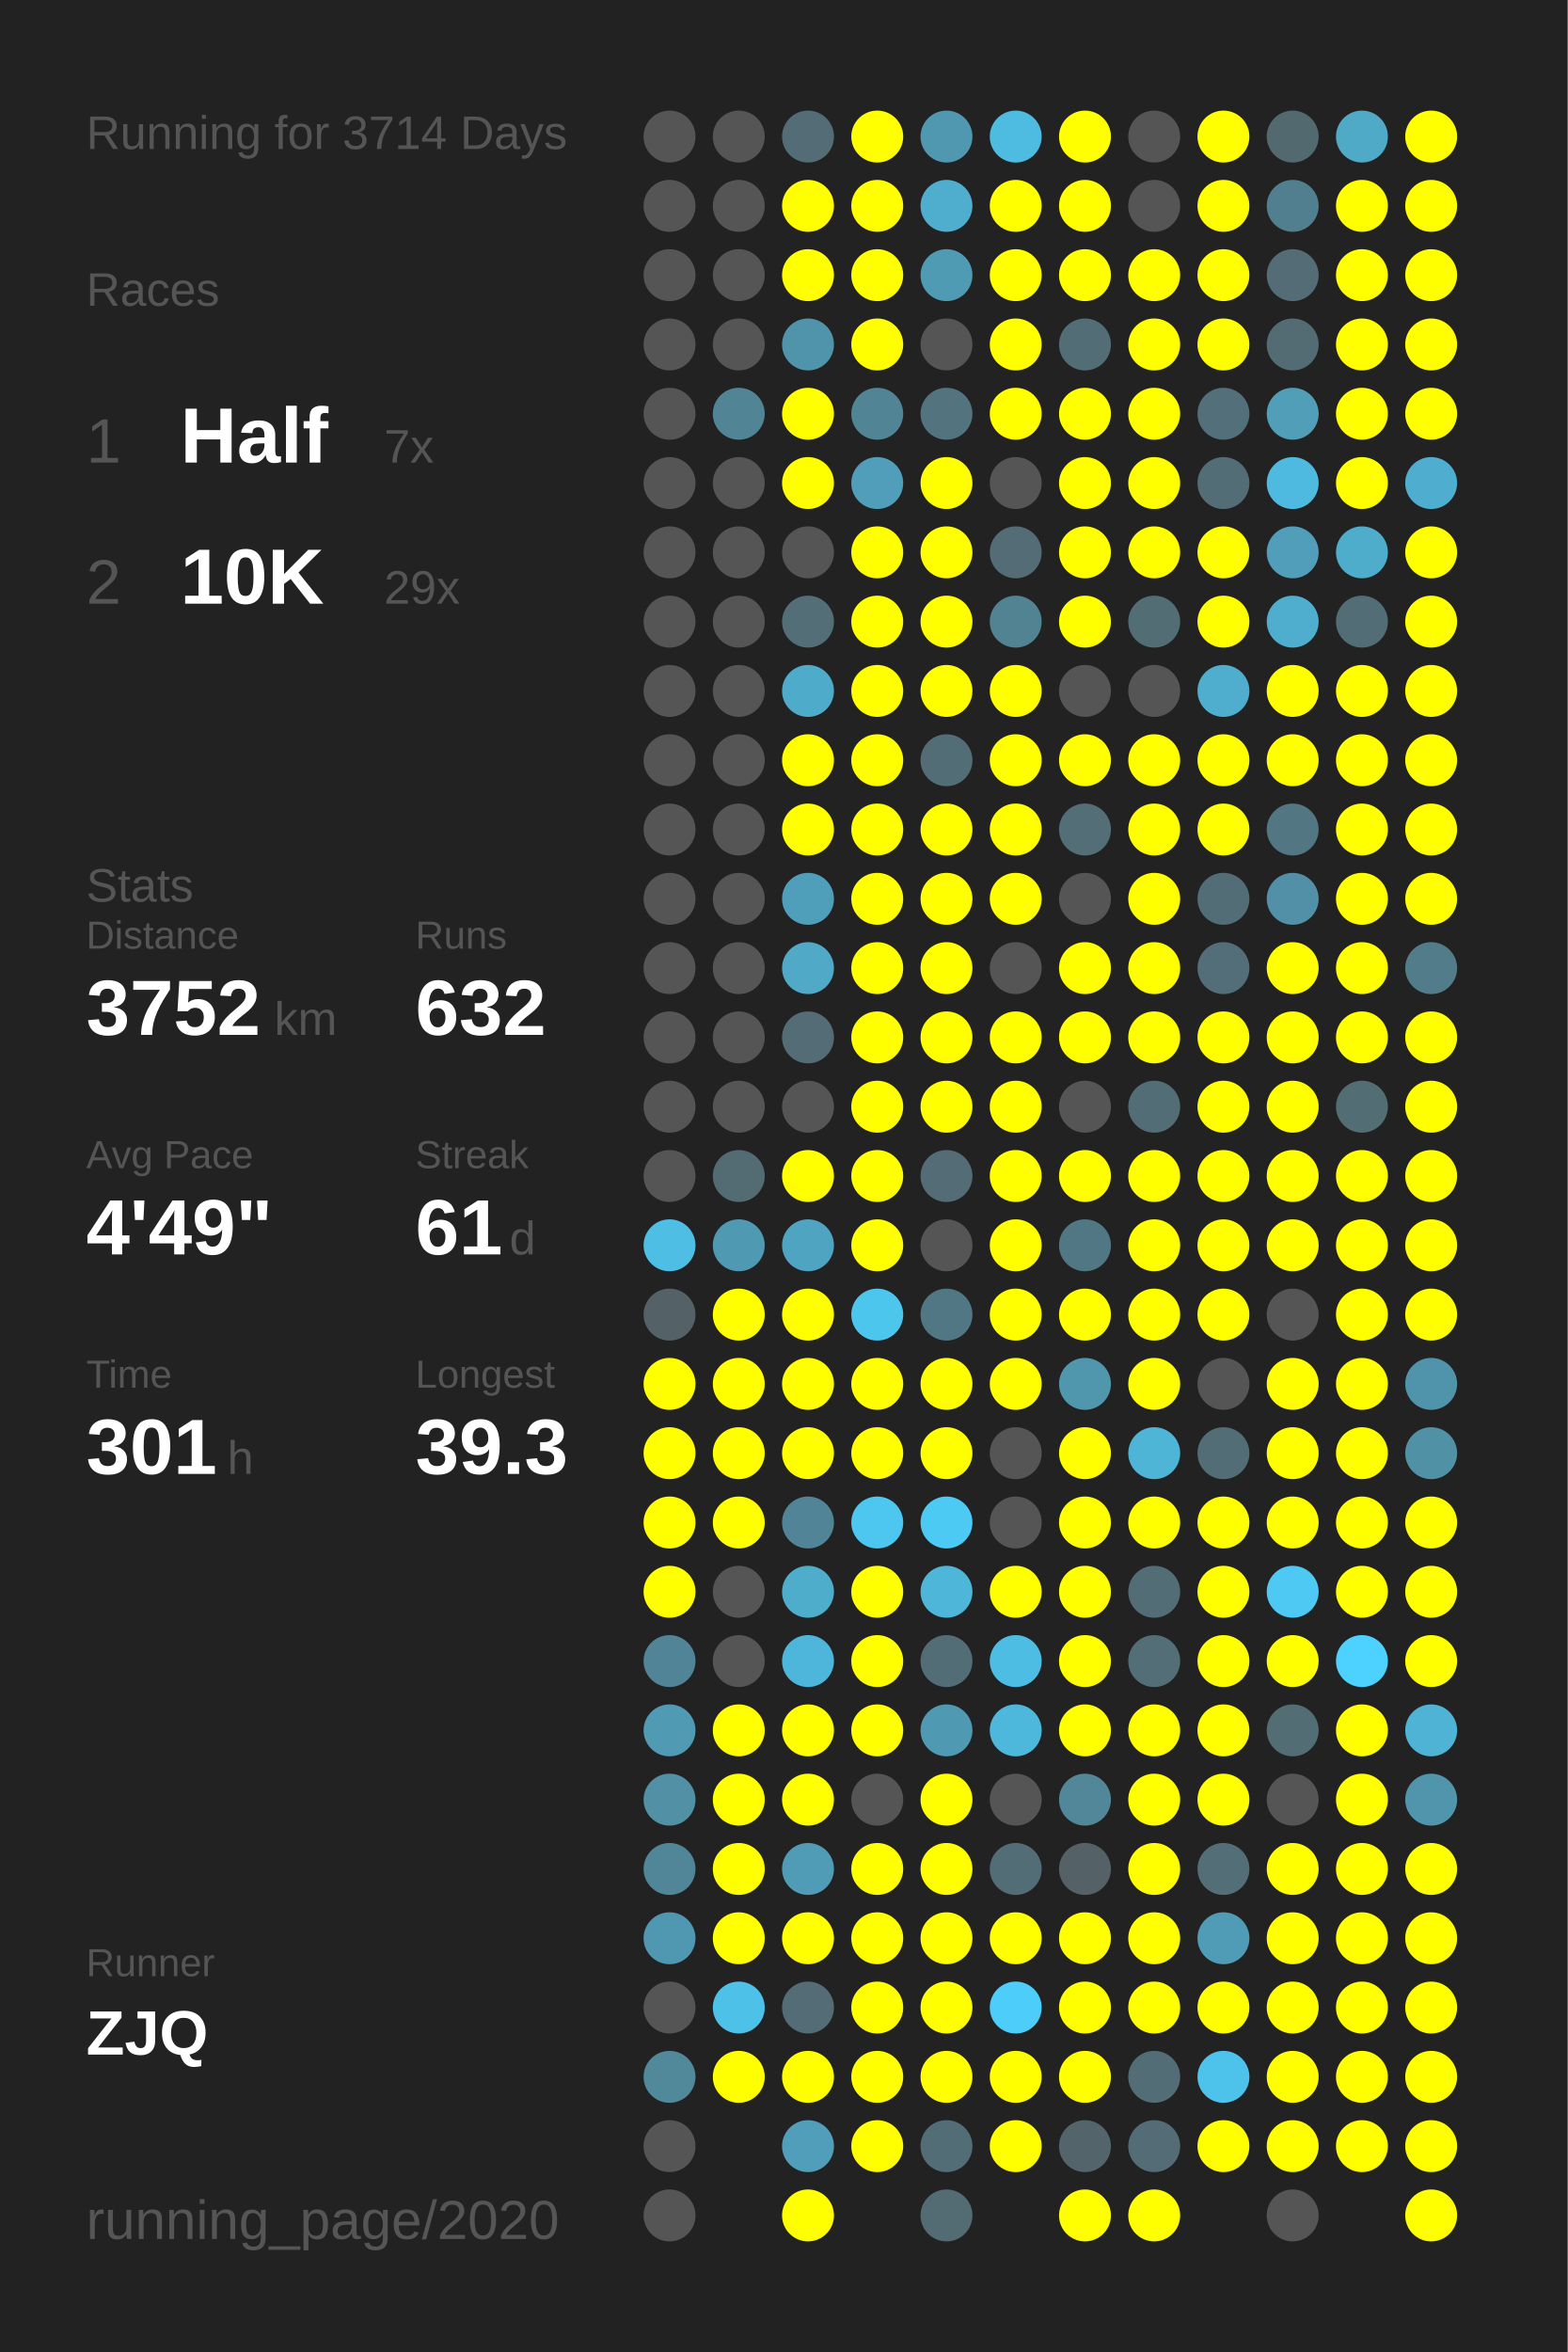
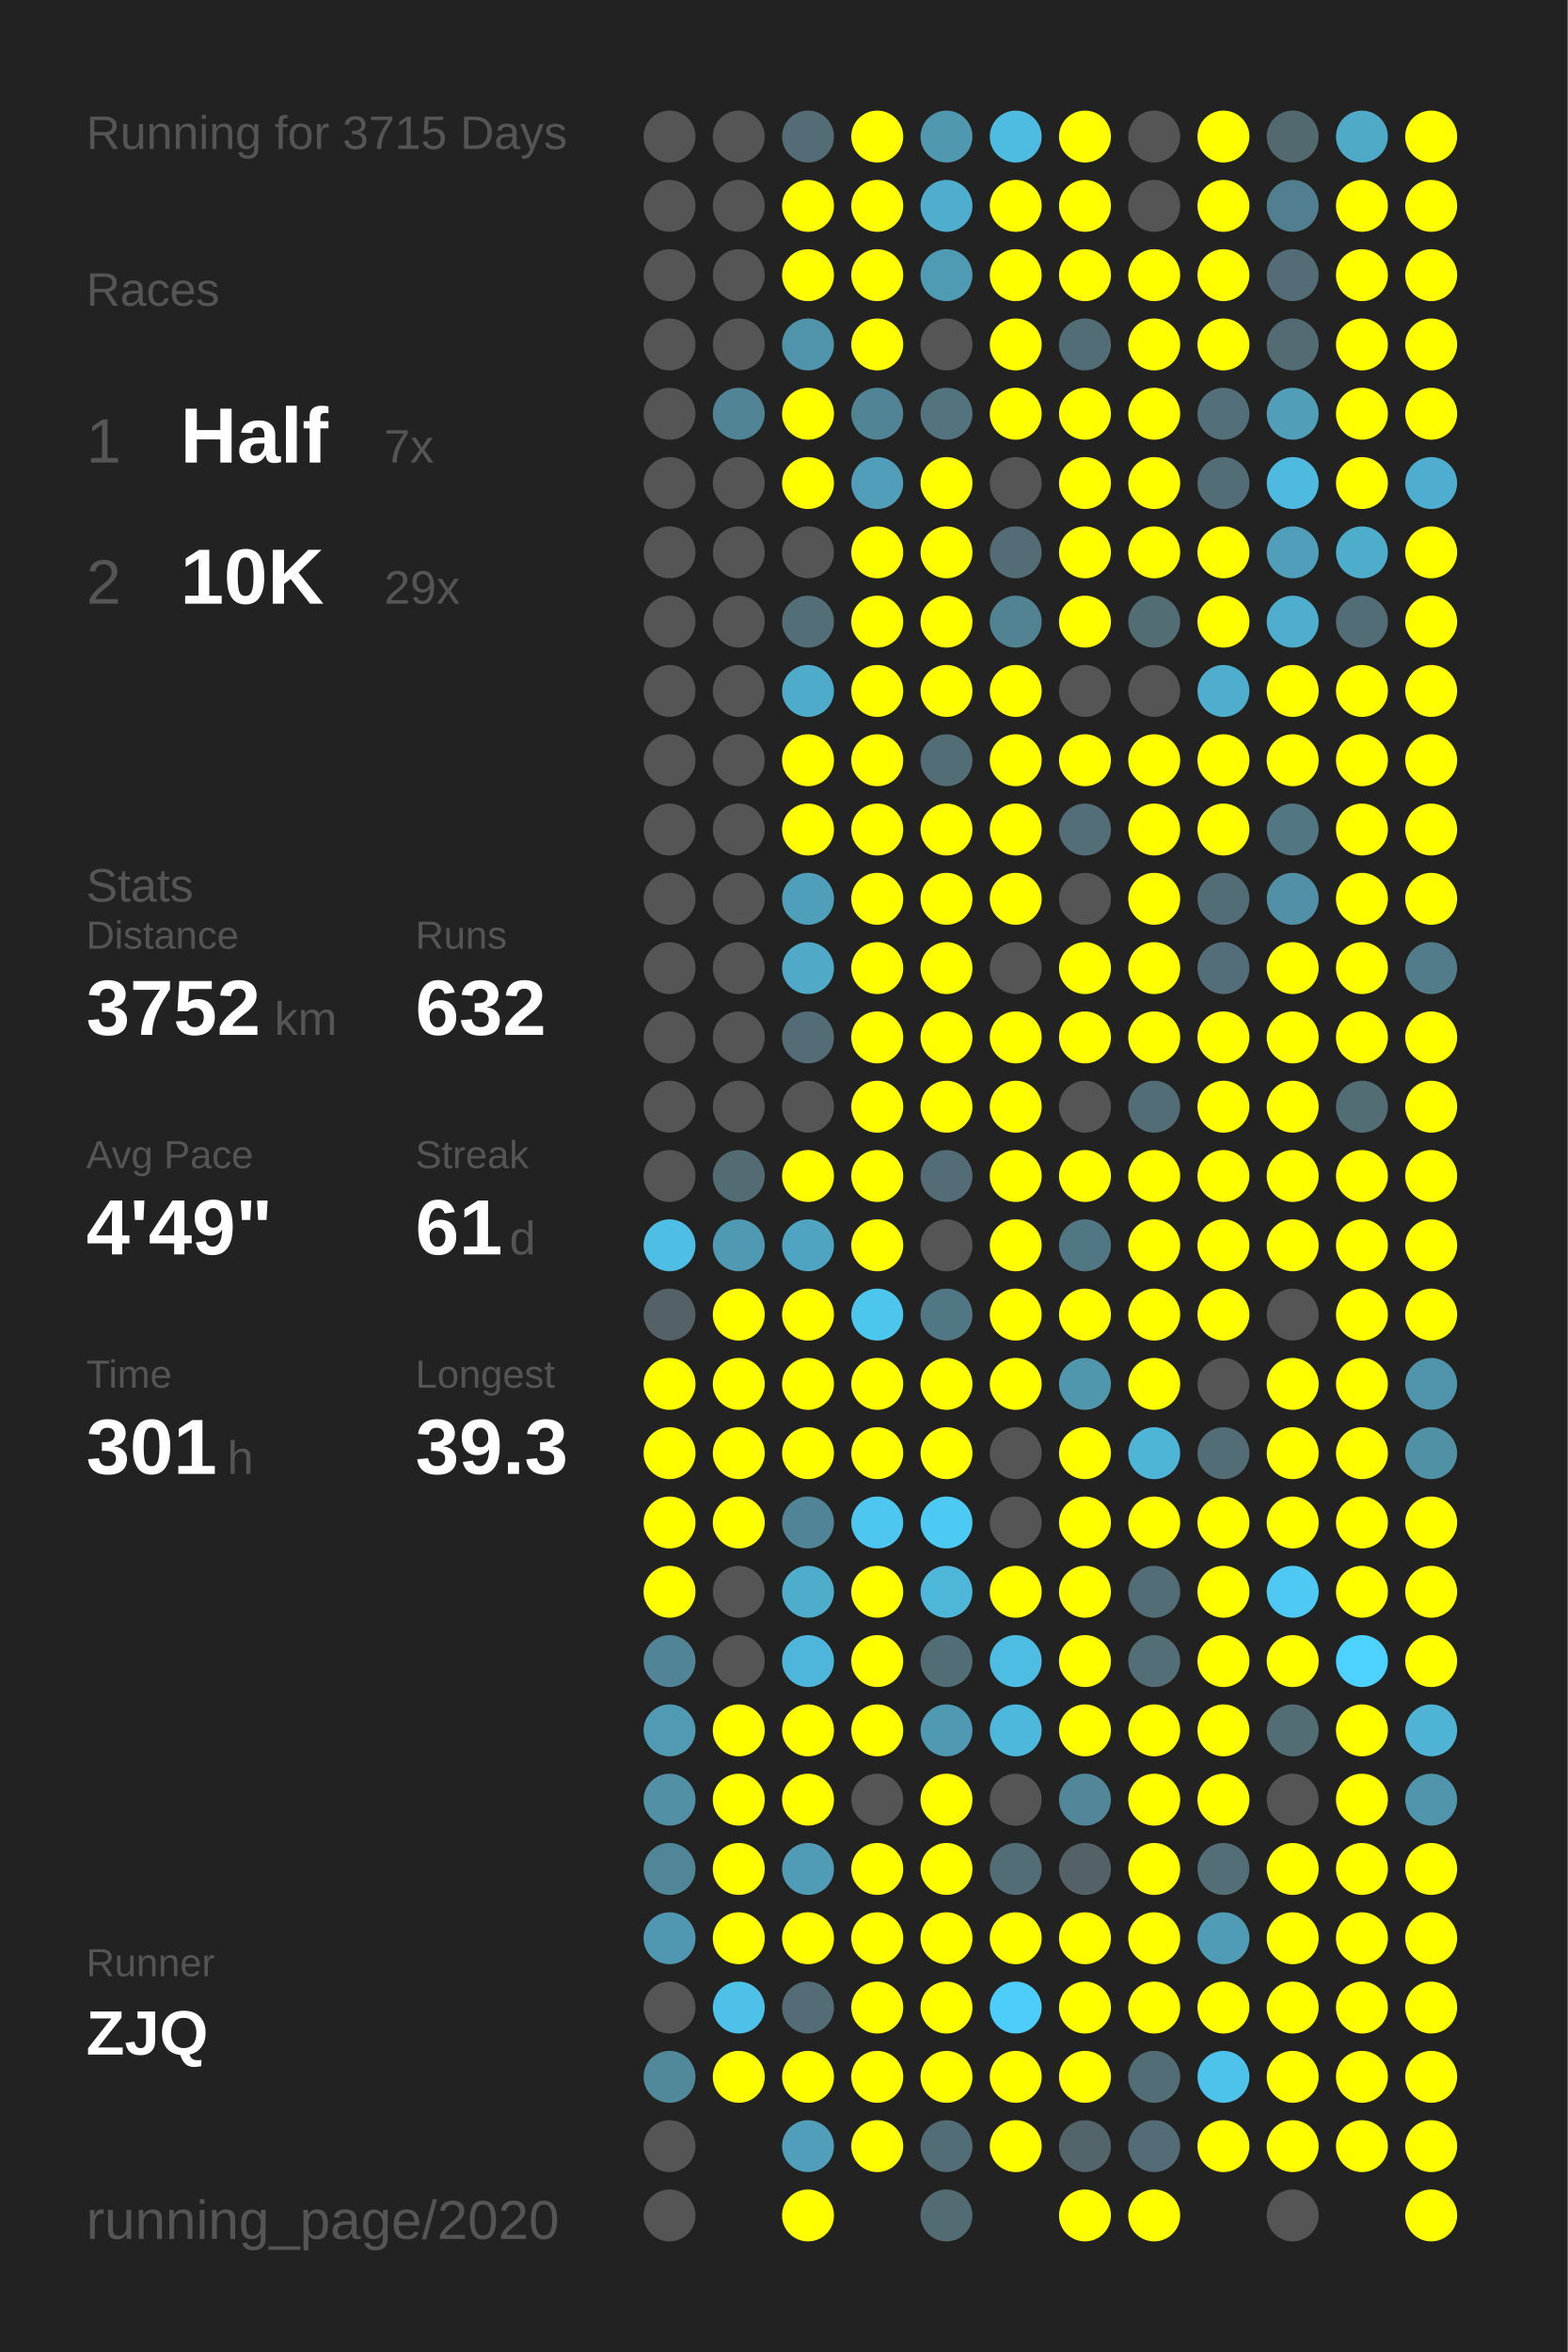
<svg xmlns="http://www.w3.org/2000/svg" baseProfile="full" height="300mm" version="1.1" viewBox="0,0,200,300" width="200mm">
  <defs />
  <rect fill="#222222" height="300" width="200" x="0" y="0" />
-   <text fill="#555555" style="font-size:6px; font-family:Arial;" x="11" y="19">Running for 3714 Days</text>
+   <text fill="#555555" style="font-size:6px; font-family:Arial;" x="11" y="19">Running for 3715 Days</text>
  <text fill="#555555" style="font-size:6px; font-family:Arial;" x="11" y="39">Races</text>
  <text fill="#555555" style="font-size:8px; font-family:Arial;" x="11" y="59">1</text>
  <text fill="#FFFFFF" style="font-size:10px; font-family:Arial; font-weight:bold;" x="23" y="59">Half</text>
  <text fill="#555555" style="font-size:6px; font-family:Arial;" x="49" y="59">7x</text>
  <text fill="#555555" style="font-size:8px; font-family:Arial;" x="11" y="77">2</text>
  <text fill="#FFFFFF" style="font-size:10px; font-family:Arial; font-weight:bold;" x="23" y="77">10K</text>
  <text fill="#555555" style="font-size:6px; font-family:Arial;" x="49" y="77">29x</text>
  <text fill="#555555" style="font-size:6px; font-family:Arial;" x="11" y="115">Stats</text>
  <text fill="#555555" style="font-size:5px; font-family:Arial;" x="11" y="121">Distance</text>
  <text fill="#FFFFFF" style="font-size:10px; font-family:Arial; font-weight:bold;" x="11" y="132">3752</text>
  <text fill="#555555" style="font-size:6px; font-family:Arial;" x="35" y="132">km</text>
  <text fill="#555555" style="font-size:5px; font-family:Arial;" x="53" y="121">Runs</text>
  <text fill="#FFFFFF" style="font-size:10px; font-family:Arial; font-weight:bold;" x="53" y="132">632</text>
  <text fill="#555555" style="font-size:5px; font-family:Arial;" x="11" y="149">Avg Pace</text>
  <text fill="#FFFFFF" style="font-size:10px; font-family:Arial; font-weight:bold;" x="11" y="160">4'49"</text>
  <text fill="#555555" style="font-size:5px; font-family:Arial;" x="53" y="149">Streak</text>
  <text fill="#FFFFFF" style="font-size:10px; font-family:Arial; font-weight:bold;" x="53" y="160">61</text>
  <text fill="#555555" style="font-size:6px; font-family:Arial;" x="65" y="160">d</text>
  <text fill="#555555" style="font-size:5px; font-family:Arial;" x="11" y="177">Time</text>
  <text fill="#FFFFFF" style="font-size:10px; font-family:Arial; font-weight:bold;" x="11" y="188">301</text>
  <text fill="#555555" style="font-size:6px; font-family:Arial;" x="29" y="188">h</text>
  <text fill="#555555" style="font-size:5px; font-family:Arial;" x="53" y="177">Longest</text>
  <text fill="#FFFFFF" style="font-size:10px; font-family:Arial; font-weight:bold;" x="53" y="188">39.3</text>
  <text fill="#555555" style="font-size:5px; font-family:Arial;" x="11" y="252.065">Runner</text>
  <text fill="#FFFFFF" style="font-size:8px; font-family:Arial; font-weight:bold;" x="11" y="262.065">ZJQ</text>
  <text fill="#555555" style="font-size:7px; font-family:Arial;" x="11" y="285.581">running_page/2020</text>
  <circle cx="85.417" cy="17.419" fill="#555555" r="3.312" />
  <circle cx="85.417" cy="26.258" fill="#555555" r="3.312" />
  <circle cx="85.417" cy="35.097" fill="#555555" r="3.312" />
  <circle cx="85.417" cy="43.935" fill="#555555" r="3.312" />
  <circle cx="85.417" cy="52.774" fill="#555555" r="3.312" />
  <circle cx="85.417" cy="61.613" fill="#555555" r="3.312" />
  <circle cx="85.417" cy="70.452" fill="#555555" r="3.312" />
  <circle cx="85.417" cy="79.29" fill="#555555" r="3.312" />
  <circle cx="85.417" cy="88.129" fill="#555555" r="3.312" />
  <circle cx="85.417" cy="96.968" fill="#555555" r="3.312" />
  <circle cx="85.417" cy="105.806" fill="#555555" r="3.312" />
  <circle cx="85.417" cy="114.645" fill="#555555" r="3.312" />
  <circle cx="85.417" cy="123.484" fill="#555555" r="3.312" />
  <circle cx="85.417" cy="132.323" fill="#555555" r="3.312" />
  <circle cx="85.417" cy="141.161" fill="#555555" r="3.312" />
  <circle cx="85.417" cy="150" fill="#555555" r="3.312" />
  <circle cx="85.417" cy="158.839" fill="#4ebee4" r="3.312" />
  <circle cx="85.417" cy="167.677" fill="#546166" r="3.312" />
  <circle cx="85.417" cy="176.516" fill="#FFFF00" r="3.312" />
  <circle cx="85.417" cy="185.355" fill="#FFFF00" r="3.312" />
  <circle cx="85.417" cy="194.194" fill="#FFFF00" r="3.312" />
  <circle cx="85.417" cy="203.032" fill="#FFFF00" r="3.312" />
  <circle cx="85.417" cy="211.871" fill="#518496" r="3.312" />
  <circle cx="85.417" cy="220.71" fill="#509ab3" r="3.312" />
  <circle cx="85.417" cy="229.548" fill="#5190a5" r="3.312" />
  <circle cx="85.417" cy="238.387" fill="#518698" r="3.312" />
  <circle cx="85.417" cy="247.226" fill="#5098b1" r="3.312" />
  <circle cx="85.417" cy="256.065" fill="#555555" r="3.312" />
  <circle cx="85.417" cy="264.903" fill="#51889a" r="3.312" />
  <circle cx="85.417" cy="273.742" fill="#555555" r="3.312" />
  <circle cx="85.417" cy="282.581" fill="#555555" r="3.312" />
  <circle cx="94.25" cy="17.419" fill="#555555" r="3.312" />
  <circle cx="94.25" cy="26.258" fill="#555555" r="3.312" />
  <circle cx="94.25" cy="35.097" fill="#555555" r="3.312" />
  <circle cx="94.25" cy="43.935" fill="#555555" r="3.312" />
  <circle cx="94.25" cy="52.774" fill="#518596" r="3.312" />
  <circle cx="94.25" cy="61.613" fill="#555555" r="3.312" />
  <circle cx="94.25" cy="70.452" fill="#555555" r="3.312" />
  <circle cx="94.25" cy="79.29" fill="#555555" r="3.312" />
  <circle cx="94.25" cy="88.129" fill="#555555" r="3.312" />
  <circle cx="94.25" cy="96.968" fill="#555555" r="3.312" />
  <circle cx="94.25" cy="105.806" fill="#555555" r="3.312" />
  <circle cx="94.25" cy="114.645" fill="#555555" r="3.312" />
  <circle cx="94.25" cy="123.484" fill="#555555" r="3.312" />
  <circle cx="94.25" cy="132.323" fill="#555555" r="3.312" />
  <circle cx="94.25" cy="141.161" fill="#555555" r="3.312" />
  <circle cx="94.25" cy="150" fill="#536c74" r="3.312" />
  <circle cx="94.25" cy="158.839" fill="#5099b2" r="3.312" />
  <circle cx="94.25" cy="167.677" fill="#FFFF00" r="3.312" />
  <circle cx="94.25" cy="176.516" fill="#FFFF00" r="3.312" />
  <circle cx="94.25" cy="185.355" fill="#FFFF00" r="3.312" />
  <circle cx="94.25" cy="194.194" fill="#FFFF00" r="3.312" />
  <circle cx="94.25" cy="203.032" fill="#555555" r="3.312" />
  <circle cx="94.25" cy="211.871" fill="#555555" r="3.312" />
  <circle cx="94.25" cy="220.71" fill="#FFFF00" r="3.312" />
  <circle cx="94.25" cy="229.548" fill="#FFFF00" r="3.312" />
  <circle cx="94.25" cy="238.387" fill="#FFFF00" r="3.312" />
  <circle cx="94.25" cy="247.226" fill="#FFFF00" r="3.312" />
  <circle cx="94.25" cy="256.065" fill="#4ec1e8" r="3.312" />
  <circle cx="94.25" cy="264.903" fill="#FFFF00" r="3.312" />
  <circle cx="103.083" cy="17.419" fill="#536c75" r="3.312" />
  <circle cx="103.083" cy="26.258" fill="#FFFF00" r="3.312" />
  <circle cx="103.083" cy="35.097" fill="#FFFF00" r="3.312" />
  <circle cx="103.083" cy="43.935" fill="#5094ab" r="3.312" />
  <circle cx="103.083" cy="52.774" fill="#FFFF00" r="3.312" />
  <circle cx="103.083" cy="61.613" fill="#FFFF00" r="3.312" />
  <circle cx="103.083" cy="70.452" fill="#555555" r="3.312" />
  <circle cx="103.083" cy="79.29" fill="#536e77" r="3.312" />
  <circle cx="103.083" cy="88.129" fill="#4fabca" r="3.312" />
  <circle cx="103.083" cy="96.968" fill="#FFFF00" r="3.312" />
  <circle cx="103.083" cy="105.806" fill="#FFFF00" r="3.312" />
  <circle cx="103.083" cy="114.645" fill="#509fba" r="3.312" />
  <circle cx="103.083" cy="123.484" fill="#4fa9c7" r="3.312" />
  <circle cx="103.083" cy="132.323" fill="#536c75" r="3.312" />
  <circle cx="103.083" cy="141.161" fill="#555555" r="3.312" />
  <circle cx="103.083" cy="150" fill="#FFFF00" r="3.312" />
  <circle cx="103.083" cy="158.839" fill="#4fa4c1" r="3.312" />
  <circle cx="103.083" cy="167.677" fill="#FFFF00" r="3.312" />
  <circle cx="103.083" cy="176.516" fill="#FFFF00" r="3.312" />
  <circle cx="103.083" cy="185.355" fill="#FFFF00" r="3.312" />
  <circle cx="103.083" cy="194.194" fill="#518496" r="3.312" />
  <circle cx="103.083" cy="203.032" fill="#4fadcc" r="3.312" />
  <circle cx="103.083" cy="211.871" fill="#4eb6da" r="3.312" />
  <circle cx="103.083" cy="220.71" fill="#FFFF00" r="3.312" />
  <circle cx="103.083" cy="229.548" fill="#FFFF00" r="3.312" />
  <circle cx="103.083" cy="238.387" fill="#509bb5" r="3.312" />
  <circle cx="103.083" cy="247.226" fill="#FFFF00" r="3.312" />
  <circle cx="103.083" cy="256.065" fill="#536c75" r="3.312" />
  <circle cx="103.083" cy="264.903" fill="#FFFF00" r="3.312" />
  <circle cx="103.083" cy="273.742" fill="#509eb9" r="3.312" />
  <circle cx="103.083" cy="282.581" fill="#FFFF00" r="3.312" />
  <circle cx="111.917" cy="17.419" fill="#FFFF00" r="3.312" />
  <circle cx="111.917" cy="26.258" fill="#FFFF00" r="3.312" />
  <circle cx="111.917" cy="35.097" fill="#FFFF00" r="3.312" />
  <circle cx="111.917" cy="43.935" fill="#FFFF00" r="3.312" />
  <circle cx="111.917" cy="52.774" fill="#518596" r="3.312" />
  <circle cx="111.917" cy="61.613" fill="#509eb9" r="3.312" />
  <circle cx="111.917" cy="70.452" fill="#FFFF00" r="3.312" />
  <circle cx="111.917" cy="79.29" fill="#FFFF00" r="3.312" />
  <circle cx="111.917" cy="88.129" fill="#FFFF00" r="3.312" />
  <circle cx="111.917" cy="96.968" fill="#FFFF00" r="3.312" />
  <circle cx="111.917" cy="105.806" fill="#FFFF00" r="3.312" />
  <circle cx="111.917" cy="114.645" fill="#FFFF00" r="3.312" />
  <circle cx="111.917" cy="123.484" fill="#FFFF00" r="3.312" />
  <circle cx="111.917" cy="132.323" fill="#FFFF00" r="3.312" />
  <circle cx="111.917" cy="141.161" fill="#FFFF00" r="3.312" />
  <circle cx="111.917" cy="150" fill="#FFFF00" r="3.312" />
  <circle cx="111.917" cy="158.839" fill="#FFFF00" r="3.312" />
  <circle cx="111.917" cy="167.677" fill="#4dc6ee" r="3.312" />
  <circle cx="111.917" cy="176.516" fill="#FFFF00" r="3.312" />
  <circle cx="111.917" cy="185.355" fill="#FFFF00" r="3.312" />
  <circle cx="111.917" cy="194.194" fill="#4dc7f0" r="3.312" />
  <circle cx="111.917" cy="203.032" fill="#FFFF00" r="3.312" />
  <circle cx="111.917" cy="211.871" fill="#FFFF00" r="3.312" />
  <circle cx="111.917" cy="220.71" fill="#FFFF00" r="3.312" />
  <circle cx="111.917" cy="229.548" fill="#555555" r="3.312" />
  <circle cx="111.917" cy="238.387" fill="#FFFF00" r="3.312" />
  <circle cx="111.917" cy="247.226" fill="#FFFF00" r="3.312" />
  <circle cx="111.917" cy="256.065" fill="#FFFF00" r="3.312" />
  <circle cx="111.917" cy="264.903" fill="#FFFF00" r="3.312" />
  <circle cx="111.917" cy="273.742" fill="#FFFF00" r="3.312" />
  <circle cx="120.75" cy="17.419" fill="#5098b0" r="3.312" />
  <circle cx="120.75" cy="26.258" fill="#4faece" r="3.312" />
  <circle cx="120.75" cy="35.097" fill="#509bb4" r="3.312" />
  <circle cx="120.75" cy="43.935" fill="#555555" r="3.312" />
  <circle cx="120.75" cy="52.774" fill="#53737e" r="3.312" />
  <circle cx="120.75" cy="61.613" fill="#FFFF00" r="3.312" />
  <circle cx="120.75" cy="70.452" fill="#FFFF00" r="3.312" />
  <circle cx="120.75" cy="79.29" fill="#FFFF00" r="3.312" />
  <circle cx="120.75" cy="88.129" fill="#FFFF00" r="3.312" />
  <circle cx="120.75" cy="96.968" fill="#536d76" r="3.312" />
  <circle cx="120.75" cy="105.806" fill="#FFFF00" r="3.312" />
  <circle cx="120.75" cy="114.645" fill="#FFFF00" r="3.312" />
  <circle cx="120.75" cy="123.484" fill="#FFFF00" r="3.312" />
  <circle cx="120.75" cy="132.323" fill="#FFFF00" r="3.312" />
  <circle cx="120.75" cy="141.161" fill="#FFFF00" r="3.312" />
  <circle cx="120.75" cy="150" fill="#536c75" r="3.312" />
  <circle cx="120.75" cy="158.839" fill="#555555" r="3.312" />
  <circle cx="120.75" cy="167.677" fill="#527784" r="3.312" />
  <circle cx="120.75" cy="176.516" fill="#FFFF00" r="3.312" />
  <circle cx="120.75" cy="185.355" fill="#FFFF00" r="3.312" />
  <circle cx="120.75" cy="194.194" fill="#4dcaf4" r="3.312" />
  <circle cx="120.75" cy="203.032" fill="#4eb6d9" r="3.312" />
  <circle cx="120.75" cy="211.871" fill="#536d76" r="3.312" />
  <circle cx="120.75" cy="220.71" fill="#5099b2" r="3.312" />
  <circle cx="120.75" cy="229.548" fill="#FFFF00" r="3.312" />
  <circle cx="120.75" cy="238.387" fill="#FFFF00" r="3.312" />
  <circle cx="120.75" cy="247.226" fill="#FFFF00" r="3.312" />
  <circle cx="120.75" cy="256.065" fill="#FFFF00" r="3.312" />
  <circle cx="120.75" cy="264.903" fill="#FFFF00" r="3.312" />
  <circle cx="120.75" cy="273.742" fill="#536d76" r="3.312" />
  <circle cx="120.75" cy="282.581" fill="#536b73" r="3.312" />
  <circle cx="129.583" cy="17.419" fill="#4ebbe0" r="3.312" />
  <circle cx="129.583" cy="26.258" fill="#FFFF00" r="3.312" />
  <circle cx="129.583" cy="35.097" fill="#FFFF00" r="3.312" />
  <circle cx="129.583" cy="43.935" fill="#FFFF00" r="3.312" />
  <circle cx="129.583" cy="52.774" fill="#FFFF00" r="3.312" />
  <circle cx="129.583" cy="61.613" fill="#555555" r="3.312" />
  <circle cx="129.583" cy="70.452" fill="#536c75" r="3.312" />
  <circle cx="129.583" cy="79.29" fill="#528393" r="3.312" />
  <circle cx="129.583" cy="88.129" fill="#FFFF00" r="3.312" />
  <circle cx="129.583" cy="96.968" fill="#FFFF00" r="3.312" />
  <circle cx="129.583" cy="105.806" fill="#FFFF00" r="3.312" />
  <circle cx="129.583" cy="114.645" fill="#FFFF00" r="3.312" />
  <circle cx="129.583" cy="123.484" fill="#555555" r="3.312" />
  <circle cx="129.583" cy="132.323" fill="#FFFF00" r="3.312" />
  <circle cx="129.583" cy="141.161" fill="#FFFF00" r="3.312" />
  <circle cx="129.583" cy="150" fill="#FFFF00" r="3.312" />
  <circle cx="129.583" cy="158.839" fill="#FFFF00" r="3.312" />
  <circle cx="129.583" cy="167.677" fill="#FFFF00" r="3.312" />
  <circle cx="129.583" cy="176.516" fill="#FFFF00" r="3.312" />
  <circle cx="129.583" cy="185.355" fill="#555555" r="3.312" />
  <circle cx="129.583" cy="194.194" fill="#555555" r="3.312" />
  <circle cx="129.583" cy="203.032" fill="#FFFF00" r="3.312" />
  <circle cx="129.583" cy="211.871" fill="#4ebde3" r="3.312" />
  <circle cx="129.583" cy="220.71" fill="#4eb8dc" r="3.312" />
  <circle cx="129.583" cy="229.548" fill="#555555" r="3.312" />
  <circle cx="129.583" cy="238.387" fill="#536d76" r="3.312" />
  <circle cx="129.583" cy="247.226" fill="#FFFF00" r="3.312" />
  <circle cx="129.583" cy="256.065" fill="#4dcefa" r="3.312" />
  <circle cx="129.583" cy="264.903" fill="#FFFF00" r="3.312" />
  <circle cx="129.583" cy="273.742" fill="#FFFF00" r="3.312" />
  <circle cx="138.417" cy="17.419" fill="#FFFF00" r="3.312" />
  <circle cx="138.417" cy="26.258" fill="#FFFF00" r="3.312" />
  <circle cx="138.417" cy="35.097" fill="#FFFF00" r="3.312" />
  <circle cx="138.417" cy="43.935" fill="#536d76" r="3.312" />
  <circle cx="138.417" cy="52.774" fill="#FFFF00" r="3.312" />
  <circle cx="138.417" cy="61.613" fill="#FFFF00" r="3.312" />
  <circle cx="138.417" cy="70.452" fill="#FFFF00" r="3.312" />
  <circle cx="138.417" cy="79.29" fill="#FFFF00" r="3.312" />
  <circle cx="138.417" cy="88.129" fill="#555555" r="3.312" />
  <circle cx="138.417" cy="96.968" fill="#FFFF00" r="3.312" />
  <circle cx="138.417" cy="105.806" fill="#536e77" r="3.312" />
  <circle cx="138.417" cy="114.645" fill="#555555" r="3.312" />
  <circle cx="138.417" cy="123.484" fill="#FFFF00" r="3.312" />
  <circle cx="138.417" cy="132.323" fill="#FFFF00" r="3.312" />
  <circle cx="138.417" cy="141.161" fill="#555555" r="3.312" />
  <circle cx="138.417" cy="150" fill="#FFFF00" r="3.312" />
  <circle cx="138.417" cy="158.839" fill="#527784" r="3.312" />
  <circle cx="138.417" cy="167.677" fill="#FFFF00" r="3.312" />
  <circle cx="138.417" cy="176.516" fill="#5096ad" r="3.312" />
  <circle cx="138.417" cy="185.355" fill="#FFFF00" r="3.312" />
  <circle cx="138.417" cy="194.194" fill="#FFFF00" r="3.312" />
  <circle cx="138.417" cy="203.032" fill="#FFFF00" r="3.312" />
  <circle cx="138.417" cy="211.871" fill="#FFFF00" r="3.312" />
  <circle cx="138.417" cy="220.71" fill="#FFFF00" r="3.312" />
  <circle cx="138.417" cy="229.548" fill="#518799" r="3.312" />
  <circle cx="138.417" cy="238.387" fill="#546267" r="3.312" />
  <circle cx="138.417" cy="247.226" fill="#FFFF00" r="3.312" />
  <circle cx="138.417" cy="256.065" fill="#FFFF00" r="3.312" />
  <circle cx="138.417" cy="264.903" fill="#FFFF00" r="3.312" />
  <circle cx="138.417" cy="273.742" fill="#53646a" r="3.312" />
  <circle cx="138.417" cy="282.581" fill="#FFFF00" r="3.312" />
  <circle cx="147.25" cy="17.419" fill="#555555" r="3.312" />
  <circle cx="147.25" cy="26.258" fill="#555555" r="3.312" />
  <circle cx="147.25" cy="35.097" fill="#FFFF00" r="3.312" />
  <circle cx="147.25" cy="43.935" fill="#FFFF00" r="3.312" />
  <circle cx="147.25" cy="52.774" fill="#FFFF00" r="3.312" />
  <circle cx="147.25" cy="61.613" fill="#FFFF00" r="3.312" />
  <circle cx="147.25" cy="70.452" fill="#FFFF00" r="3.312" />
  <circle cx="147.25" cy="79.29" fill="#536d75" r="3.312" />
  <circle cx="147.25" cy="88.129" fill="#555555" r="3.312" />
  <circle cx="147.25" cy="96.968" fill="#FFFF00" r="3.312" />
  <circle cx="147.25" cy="105.806" fill="#FFFF00" r="3.312" />
  <circle cx="147.25" cy="114.645" fill="#FFFF00" r="3.312" />
  <circle cx="147.25" cy="123.484" fill="#FFFF00" r="3.312" />
  <circle cx="147.25" cy="132.323" fill="#FFFF00" r="3.312" />
  <circle cx="147.25" cy="141.161" fill="#536d76" r="3.312" />
  <circle cx="147.25" cy="150" fill="#FFFF00" r="3.312" />
  <circle cx="147.25" cy="158.839" fill="#FFFF00" r="3.312" />
  <circle cx="147.25" cy="167.677" fill="#FFFF00" r="3.312" />
  <circle cx="147.25" cy="176.516" fill="#FFFF00" r="3.312" />
  <circle cx="147.25" cy="185.355" fill="#4eb5d7" r="3.312" />
  <circle cx="147.25" cy="194.194" fill="#FFFF00" r="3.312" />
  <circle cx="147.25" cy="203.032" fill="#536d76" r="3.312" />
  <circle cx="147.25" cy="211.871" fill="#536e77" r="3.312" />
  <circle cx="147.25" cy="220.71" fill="#FFFF00" r="3.312" />
  <circle cx="147.25" cy="229.548" fill="#FFFF00" r="3.312" />
  <circle cx="147.25" cy="238.387" fill="#FFFF00" r="3.312" />
  <circle cx="147.25" cy="247.226" fill="#FFFF00" r="3.312" />
  <circle cx="147.25" cy="256.065" fill="#FFFF00" r="3.312" />
  <circle cx="147.25" cy="264.903" fill="#536d76" r="3.312" />
  <circle cx="147.25" cy="273.742" fill="#536c75" r="3.312" />
  <circle cx="147.25" cy="282.581" fill="#FFFF00" r="3.312" />
  <circle cx="156.083" cy="17.419" fill="#FFFF00" r="3.312" />
  <circle cx="156.083" cy="26.258" fill="#FFFF00" r="3.312" />
  <circle cx="156.083" cy="35.097" fill="#FFFF00" r="3.312" />
  <circle cx="156.083" cy="43.935" fill="#FFFF00" r="3.312" />
  <circle cx="156.083" cy="52.774" fill="#536f79" r="3.312" />
  <circle cx="156.083" cy="61.613" fill="#536d76" r="3.312" />
  <circle cx="156.083" cy="70.452" fill="#FFFF00" r="3.312" />
  <circle cx="156.083" cy="79.29" fill="#FFFF00" r="3.312" />
  <circle cx="156.083" cy="88.129" fill="#4faece" r="3.312" />
  <circle cx="156.083" cy="96.968" fill="#FFFF00" r="3.312" />
  <circle cx="156.083" cy="105.806" fill="#FFFF00" r="3.312" />
  <circle cx="156.083" cy="114.645" fill="#536d76" r="3.312" />
  <circle cx="156.083" cy="123.484" fill="#536e78" r="3.312" />
  <circle cx="156.083" cy="132.323" fill="#FFFF00" r="3.312" />
  <circle cx="156.083" cy="141.161" fill="#FFFF00" r="3.312" />
  <circle cx="156.083" cy="150" fill="#FFFF00" r="3.312" />
  <circle cx="156.083" cy="158.839" fill="#FFFF00" r="3.312" />
  <circle cx="156.083" cy="167.677" fill="#FFFF00" r="3.312" />
  <circle cx="156.083" cy="176.516" fill="#555555" r="3.312" />
  <circle cx="156.083" cy="185.355" fill="#536d76" r="3.312" />
  <circle cx="156.083" cy="194.194" fill="#FFFF00" r="3.312" />
  <circle cx="156.083" cy="203.032" fill="#FFFF00" r="3.312" />
  <circle cx="156.083" cy="211.871" fill="#FFFF00" r="3.312" />
  <circle cx="156.083" cy="220.71" fill="#FFFF00" r="3.312" />
  <circle cx="156.083" cy="229.548" fill="#FFFF00" r="3.312" />
  <circle cx="156.083" cy="238.387" fill="#536e77" r="3.312" />
  <circle cx="156.083" cy="247.226" fill="#509cb6" r="3.312" />
  <circle cx="156.083" cy="256.065" fill="#FFFF00" r="3.312" />
  <circle cx="156.083" cy="264.903" fill="#4dc2ea" r="3.312" />
  <circle cx="156.083" cy="273.742" fill="#FFFF00" r="3.312" />
  <circle cx="164.917" cy="17.419" fill="#536970" r="3.312" />
  <circle cx="164.917" cy="26.258" fill="#527f8f" r="3.312" />
  <circle cx="164.917" cy="35.097" fill="#536c75" r="3.312" />
  <circle cx="164.917" cy="43.935" fill="#536c74" r="3.312" />
  <circle cx="164.917" cy="52.774" fill="#509eb8" r="3.312" />
  <circle cx="164.917" cy="61.613" fill="#4ebadf" r="3.312" />
  <circle cx="164.917" cy="70.452" fill="#509eb9" r="3.312" />
  <circle cx="164.917" cy="79.29" fill="#4faece" r="3.312" />
  <circle cx="164.917" cy="88.129" fill="#FFFF00" r="3.312" />
  <circle cx="164.917" cy="96.968" fill="#FFFF00" r="3.312" />
  <circle cx="164.917" cy="105.806" fill="#527682" r="3.312" />
  <circle cx="164.917" cy="114.645" fill="#5190a6" r="3.312" />
  <circle cx="164.917" cy="123.484" fill="#FFFF00" r="3.312" />
  <circle cx="164.917" cy="132.323" fill="#FFFF00" r="3.312" />
  <circle cx="164.917" cy="141.161" fill="#FFFF00" r="3.312" />
  <circle cx="164.917" cy="150" fill="#FFFF00" r="3.312" />
  <circle cx="164.917" cy="158.839" fill="#FFFF00" r="3.312" />
  <circle cx="164.917" cy="167.677" fill="#555555" r="3.312" />
  <circle cx="164.917" cy="176.516" fill="#FFFF00" r="3.312" />
  <circle cx="164.917" cy="185.355" fill="#FFFF00" r="3.312" />
  <circle cx="164.917" cy="194.194" fill="#FFFF00" r="3.312" />
  <circle cx="164.917" cy="203.032" fill="#4dc9f3" r="3.312" />
  <circle cx="164.917" cy="211.871" fill="#FFFF00" r="3.312" />
  <circle cx="164.917" cy="220.71" fill="#536d75" r="3.312" />
  <circle cx="164.917" cy="229.548" fill="#555555" r="3.312" />
  <circle cx="164.917" cy="238.387" fill="#FFFF00" r="3.312" />
  <circle cx="164.917" cy="247.226" fill="#FFFF00" r="3.312" />
  <circle cx="164.917" cy="256.065" fill="#FFFF00" r="3.312" />
  <circle cx="164.917" cy="264.903" fill="#FFFF00" r="3.312" />
  <circle cx="164.917" cy="273.742" fill="#FFFF00" r="3.312" />
  <circle cx="164.917" cy="282.581" fill="#555555" r="3.312" />
  <circle cx="173.75" cy="17.419" fill="#4faac8" r="3.312" />
  <circle cx="173.75" cy="26.258" fill="#FFFF00" r="3.312" />
  <circle cx="173.75" cy="35.097" fill="#FFFF00" r="3.312" />
  <circle cx="173.75" cy="43.935" fill="#FFFF00" r="3.312" />
  <circle cx="173.75" cy="52.774" fill="#FFFF00" r="3.312" />
  <circle cx="173.75" cy="61.613" fill="#FFFF00" r="3.312" />
  <circle cx="173.75" cy="70.452" fill="#4fadcc" r="3.312" />
  <circle cx="173.75" cy="79.29" fill="#536d76" r="3.312" />
  <circle cx="173.75" cy="88.129" fill="#FFFF00" r="3.312" />
  <circle cx="173.75" cy="96.968" fill="#FFFF00" r="3.312" />
  <circle cx="173.75" cy="105.806" fill="#FFFF00" r="3.312" />
  <circle cx="173.75" cy="114.645" fill="#FFFF00" r="3.312" />
  <circle cx="173.75" cy="123.484" fill="#FFFF00" r="3.312" />
  <circle cx="173.75" cy="132.323" fill="#FFFF00" r="3.312" />
  <circle cx="173.75" cy="141.161" fill="#536d75" r="3.312" />
  <circle cx="173.75" cy="150" fill="#FFFF00" r="3.312" />
  <circle cx="173.75" cy="158.839" fill="#FFFF00" r="3.312" />
  <circle cx="173.75" cy="167.677" fill="#FFFF00" r="3.312" />
  <circle cx="173.75" cy="176.516" fill="#FFFF00" r="3.312" />
  <circle cx="173.75" cy="185.355" fill="#FFFF00" r="3.312" />
  <circle cx="173.75" cy="194.194" fill="#FFFF00" r="3.312" />
  <circle cx="173.75" cy="203.032" fill="#FFFF00" r="3.312" />
  <circle cx="173.75" cy="211.871" fill="#4dd1fe" r="3.312" />
  <circle cx="173.75" cy="220.71" fill="#FFFF00" r="3.312" />
  <circle cx="173.75" cy="229.548" fill="#FFFF00" r="3.312" />
  <circle cx="173.75" cy="238.387" fill="#FFFF00" r="3.312" />
  <circle cx="173.75" cy="247.226" fill="#FFFF00" r="3.312" />
  <circle cx="173.75" cy="256.065" fill="#FFFF00" r="3.312" />
  <circle cx="173.75" cy="264.903" fill="#FFFF00" r="3.312" />
  <circle cx="173.75" cy="273.742" fill="#FFFF00" r="3.312" />
  <circle cx="182.583" cy="17.419" fill="#FFFF00" r="3.312" />
  <circle cx="182.583" cy="26.258" fill="#FFFF00" r="3.312" />
  <circle cx="182.583" cy="35.097" fill="#FFFF00" r="3.312" />
  <circle cx="182.583" cy="43.935" fill="#FFFF00" r="3.312" />
  <circle cx="182.583" cy="52.774" fill="#FFFF00" r="3.312" />
  <circle cx="182.583" cy="61.613" fill="#4faecf" r="3.312" />
  <circle cx="182.583" cy="70.452" fill="#FFFF00" r="3.312" />
  <circle cx="182.583" cy="79.29" fill="#FFFF00" r="3.312" />
  <circle cx="182.583" cy="88.129" fill="#FFFF00" r="3.312" />
  <circle cx="182.583" cy="96.968" fill="#FFFF00" r="3.312" />
  <circle cx="182.583" cy="105.806" fill="#FFFF00" r="3.312" />
  <circle cx="182.583" cy="114.645" fill="#FFFF00" r="3.312" />
  <circle cx="182.583" cy="123.484" fill="#527c8a" r="3.312" />
  <circle cx="182.583" cy="132.323" fill="#FFFF00" r="3.312" />
  <circle cx="182.583" cy="141.161" fill="#FFFF00" r="3.312" />
  <circle cx="182.583" cy="150" fill="#FFFF00" r="3.312" />
  <circle cx="182.583" cy="158.839" fill="#FFFF00" r="3.312" />
  <circle cx="182.583" cy="167.677" fill="#FFFF00" r="3.312" />
  <circle cx="182.583" cy="176.516" fill="#5094ab" r="3.312" />
  <circle cx="182.583" cy="185.355" fill="#5191a6" r="3.312" />
  <circle cx="182.583" cy="194.194" fill="#FFFF00" r="3.312" />
  <circle cx="182.583" cy="203.032" fill="#FFFF00" r="3.312" />
  <circle cx="182.583" cy="211.871" fill="#FFFF00" r="3.312" />
  <circle cx="182.583" cy="220.71" fill="#4eb3d5" r="3.312" />
  <circle cx="182.583" cy="229.548" fill="#5095ac" r="3.312" />
  <circle cx="182.583" cy="238.387" fill="#FFFF00" r="3.312" />
  <circle cx="182.583" cy="247.226" fill="#FFFF00" r="3.312" />
  <circle cx="182.583" cy="256.065" fill="#FFFF00" r="3.312" />
  <circle cx="182.583" cy="264.903" fill="#FFFF00" r="3.312" />
  <circle cx="182.583" cy="273.742" fill="#FFFF00" r="3.312" />
  <circle cx="182.583" cy="282.581" fill="#FFFF00" r="3.312" />
</svg>
